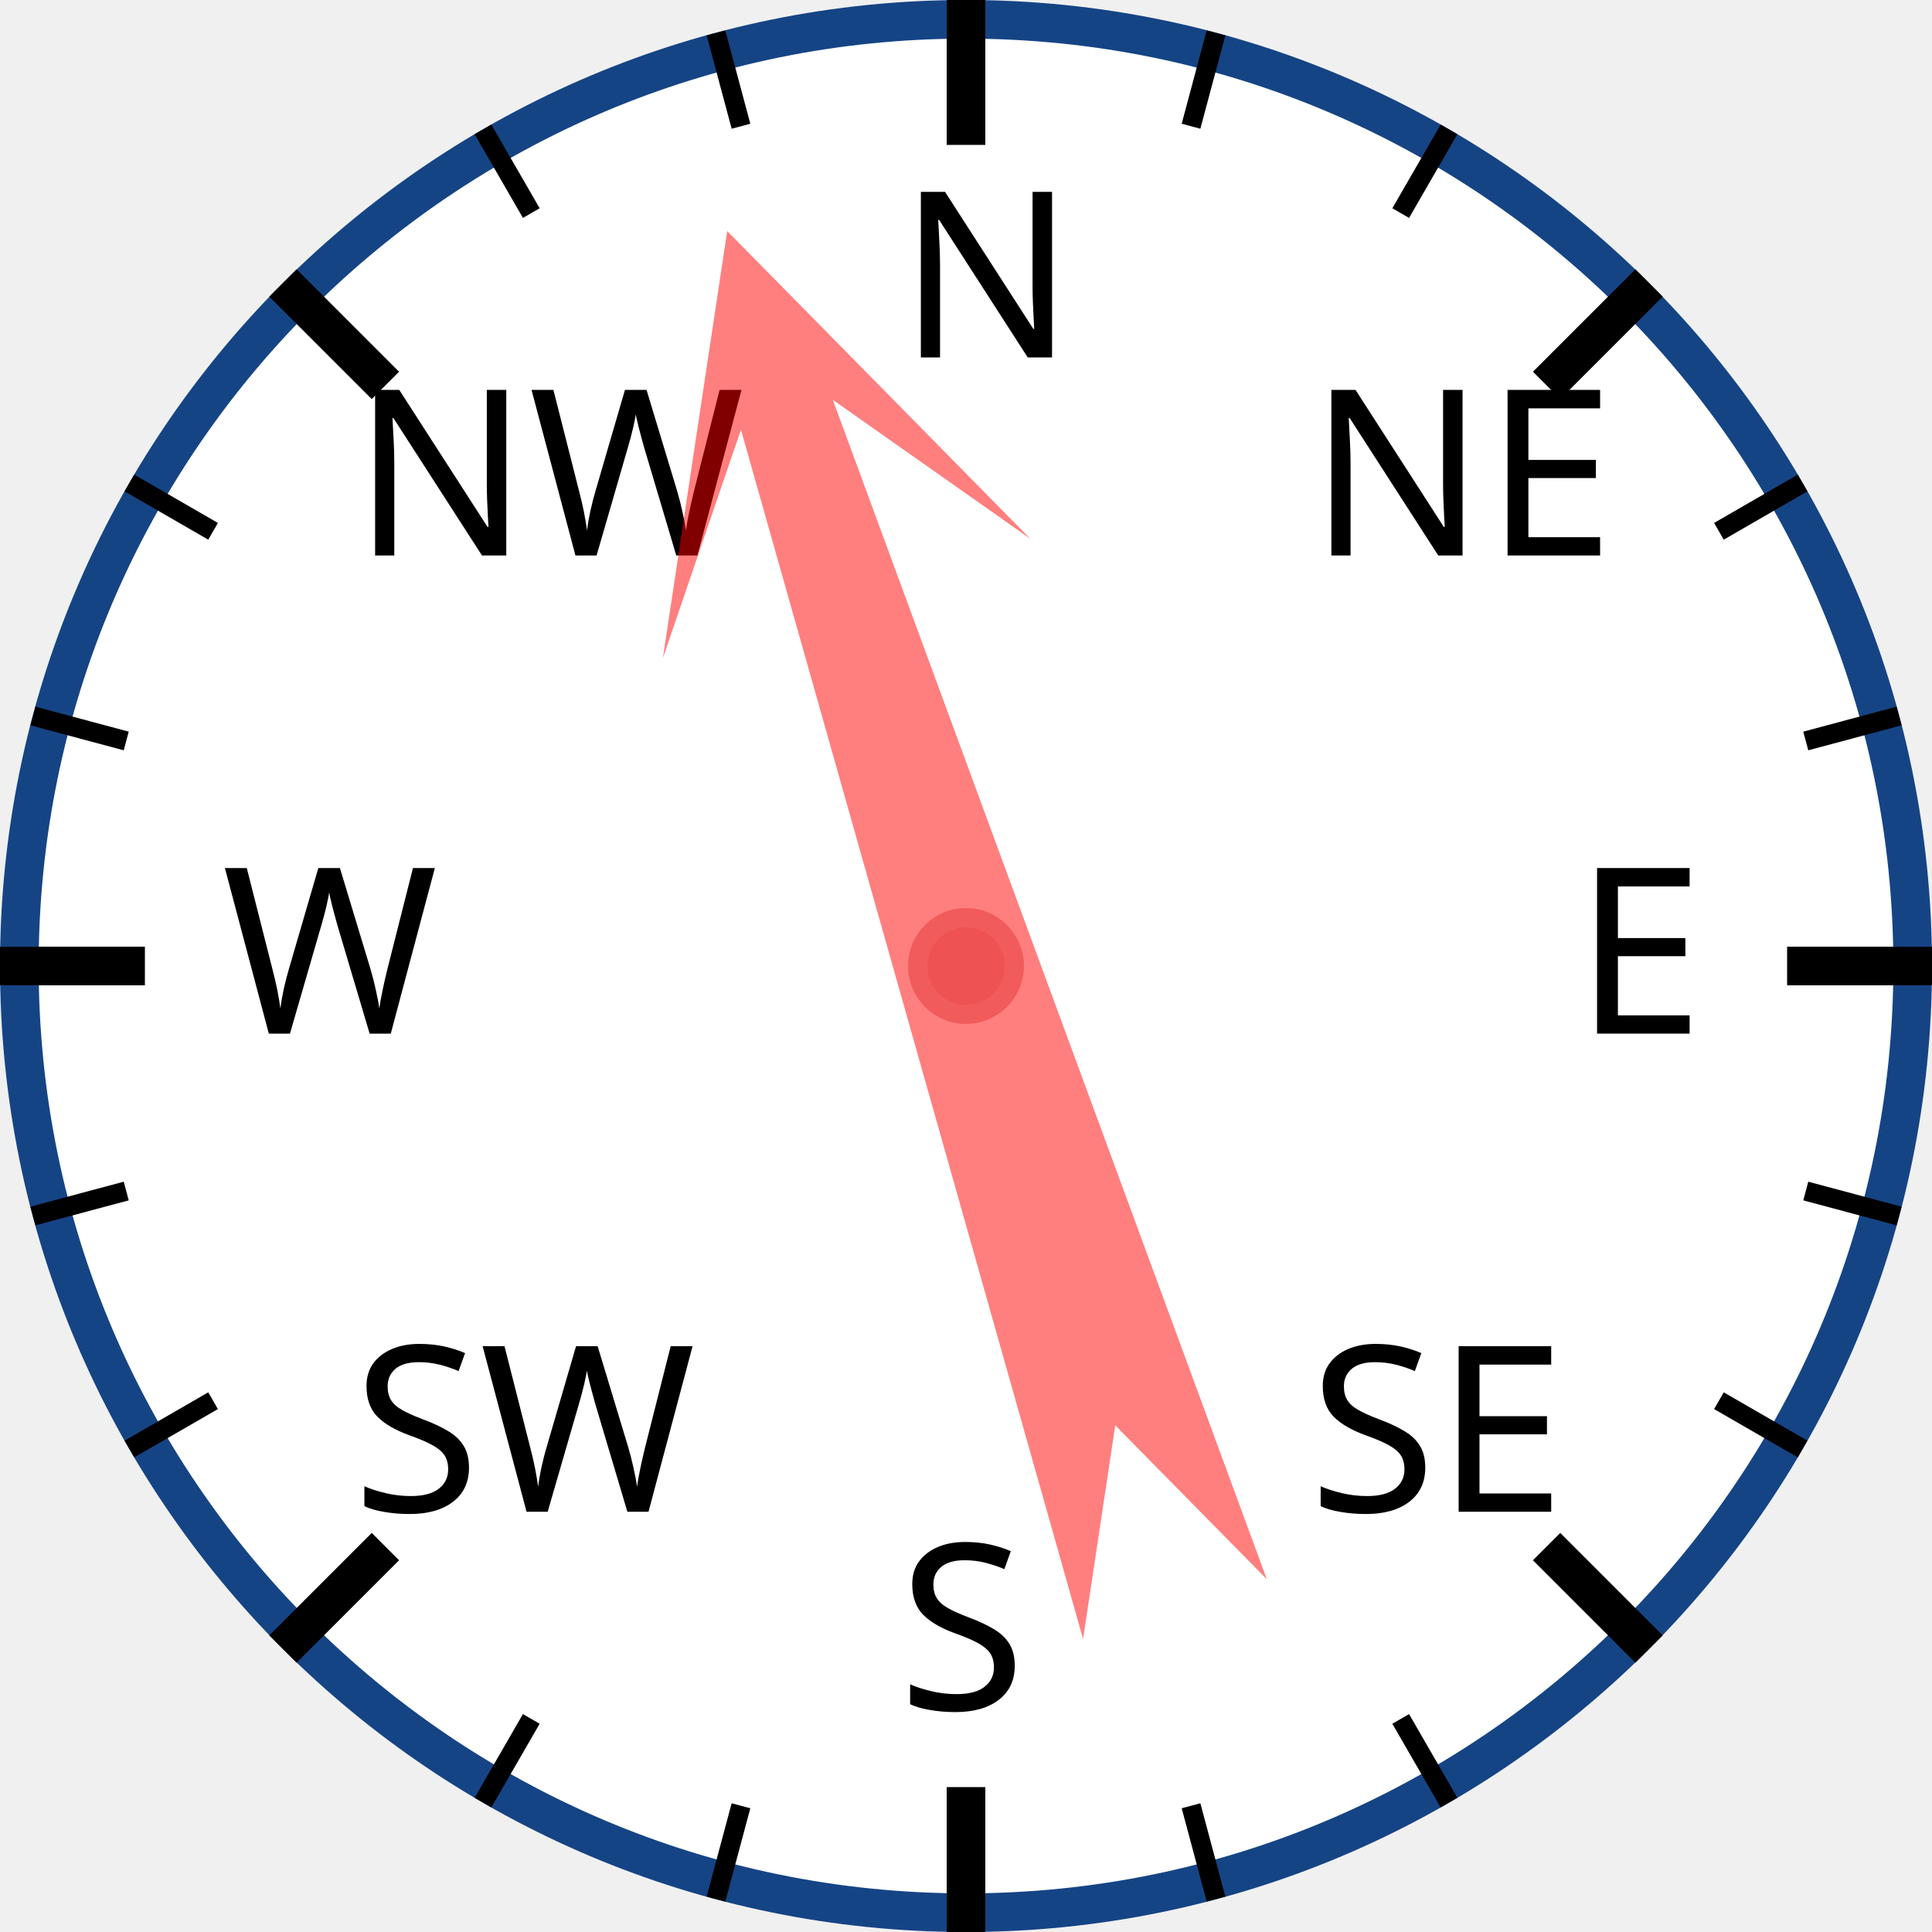
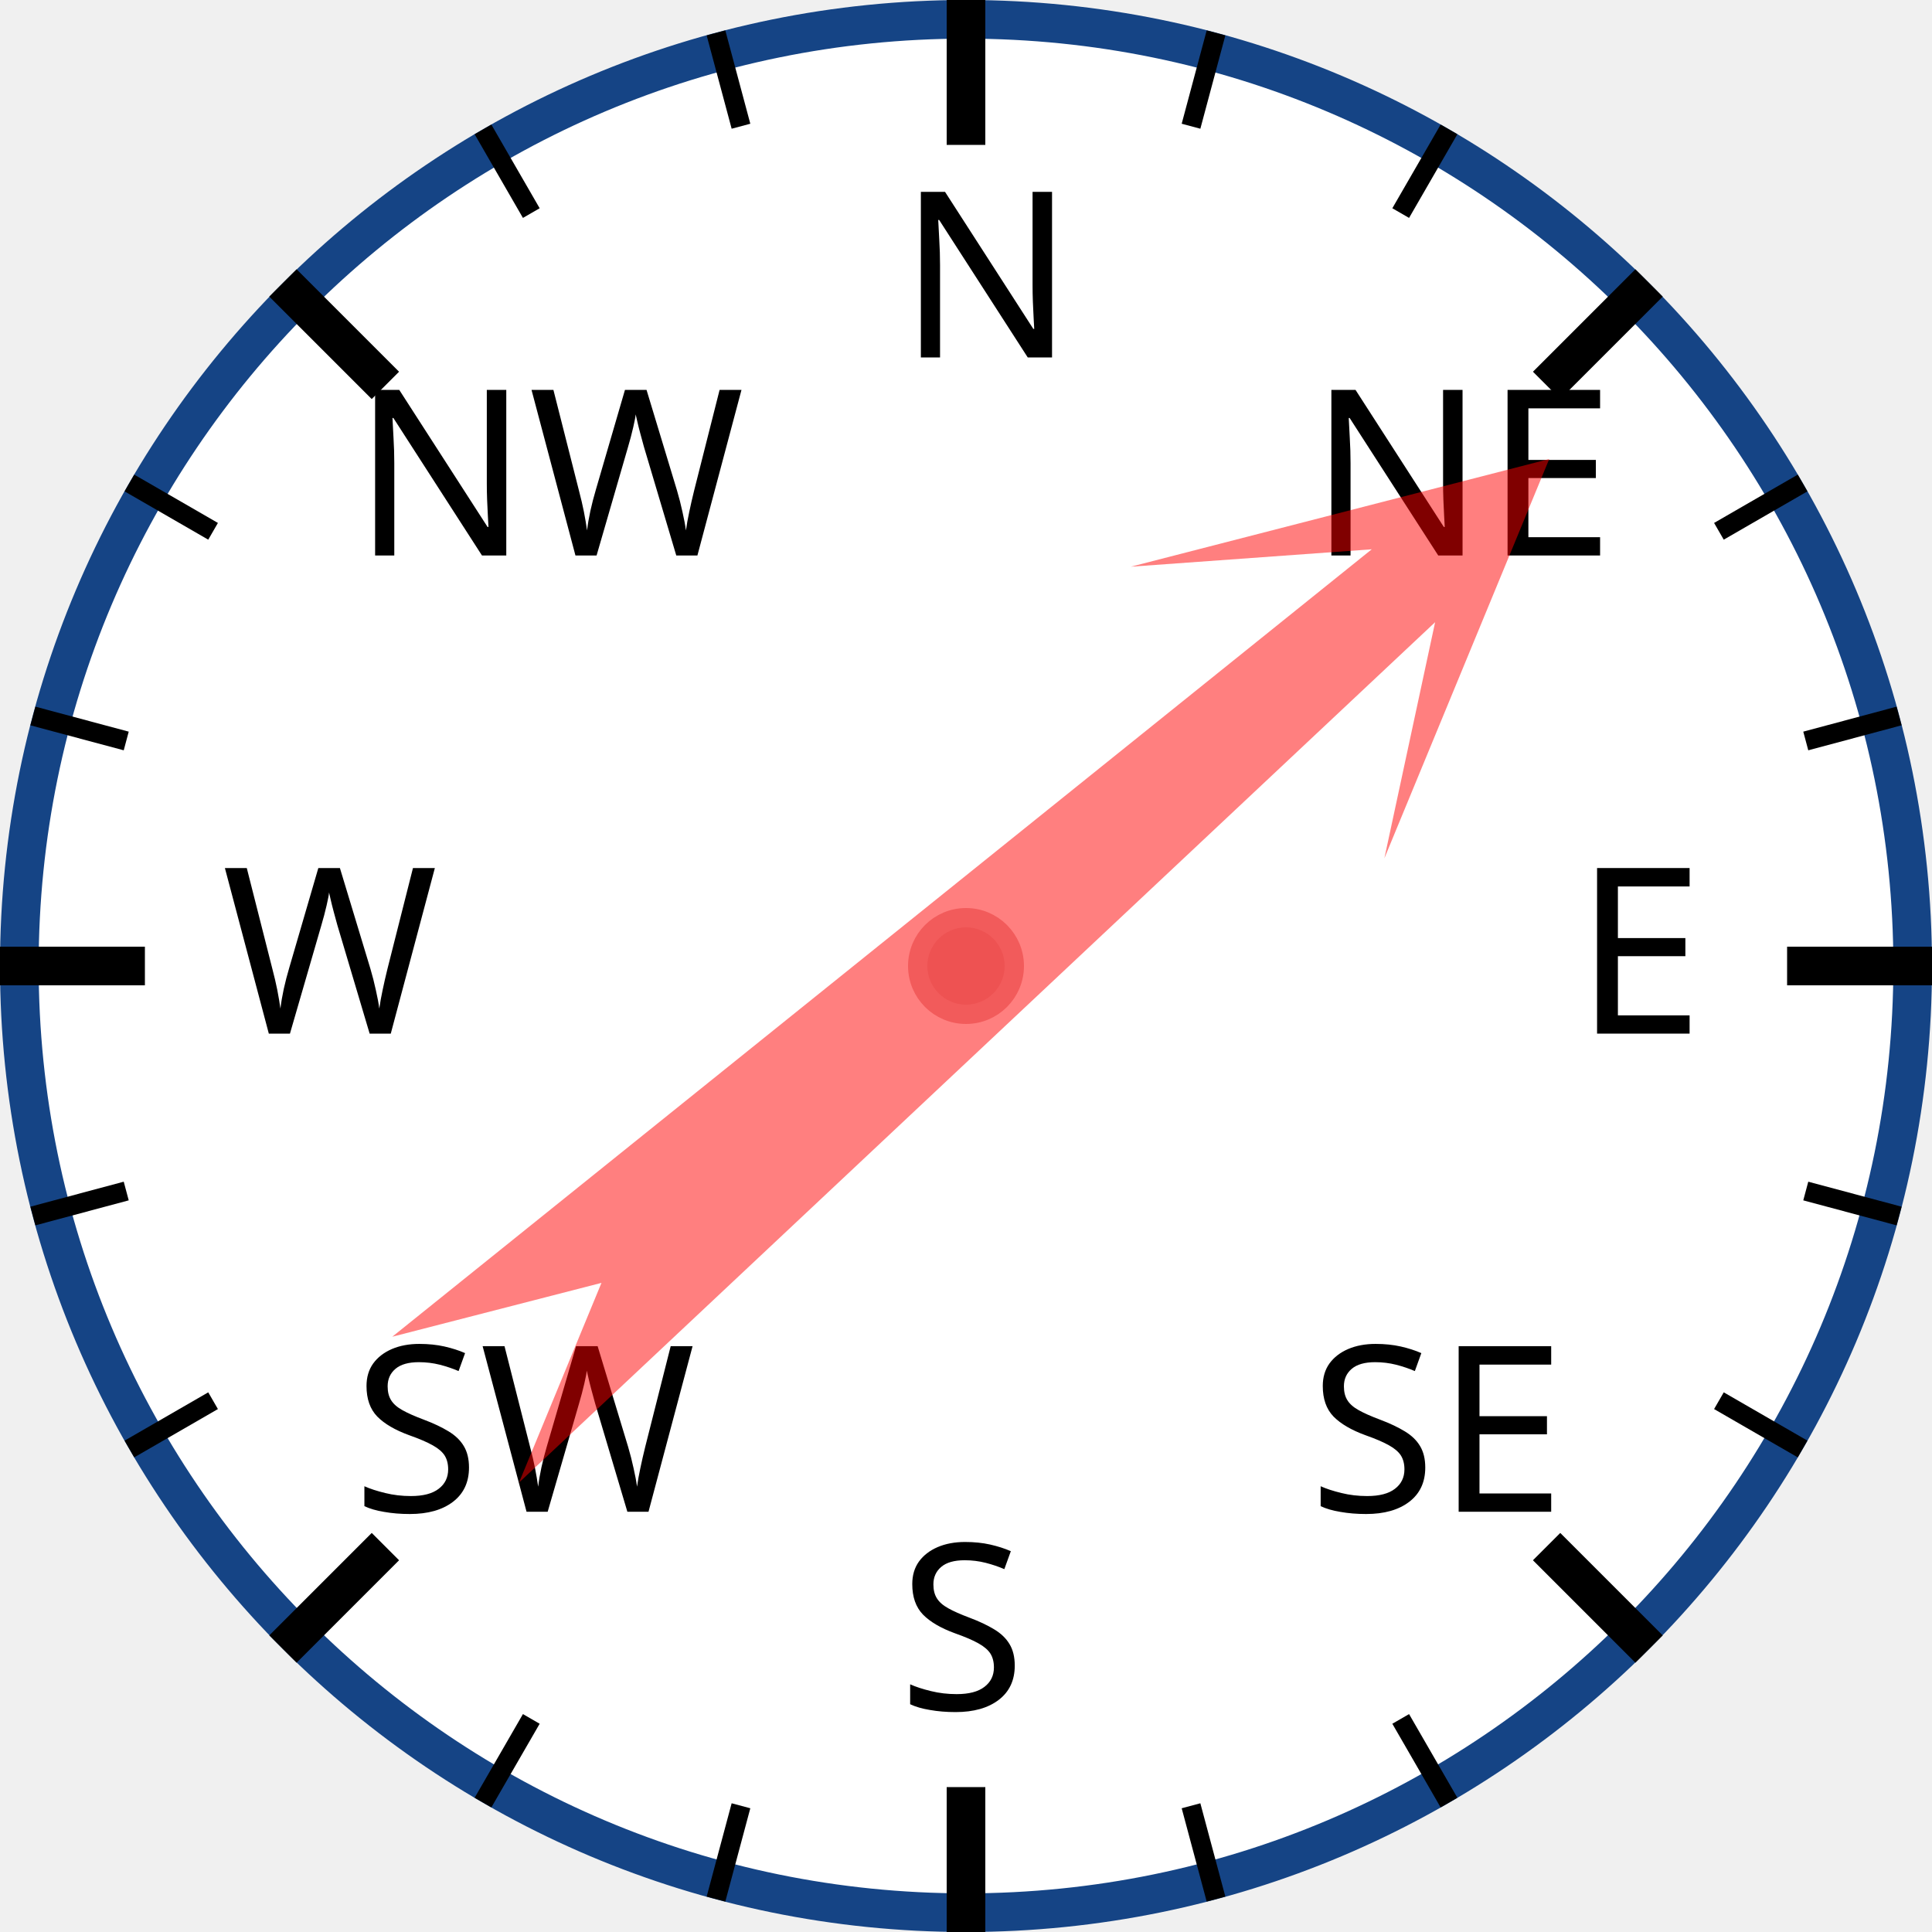
<svg xmlns="http://www.w3.org/2000/svg" width="120px" height="120px" viewBox="0 0 200 200">
  <circle cx="100" cy="100" r="98" style="fill: white; stroke: #154485; stroke-width: 4;" />
  <text x="93.0" y="37.0" style="font-family: sans-serif; font-size: 18pt;">N</text>
  <line x1="100.0" y1="0.0" x2="100.0" y2="15.0" style="stroke: black; stroke-width: 4;" />
  <line x1="74.118" y1="3.407" x2="76.706" y2="13.067" style="stroke: black; stroke-width: 2;" />
  <line x1="50" y1="13.397" x2="55" y2="22.058" style="stroke: black; stroke-width: 2;" />
  <text x="36.503" y="57.503" style="font-family: sans-serif; font-size: 18pt;">NW</text>
  <line x1="29.289" y1="29.289" x2="39.896" y2="39.896" style="stroke: black; stroke-width: 4;" />
  <line x1="13.397" y1="50" x2="22.058" y2="55" style="stroke: black; stroke-width: 2;" />
  <line x1="3.407" y1="74.118" x2="13.067" y2="76.706" style="stroke: black; stroke-width: 2;" />
  <text x="23.0" y="107.0" style="font-family: sans-serif; font-size: 18pt;">W</text>
  <line x1="0.0" y1="100.0" x2="15.0" y2="100.0" style="stroke: black; stroke-width: 4;" />
  <line x1="3.407" y1="125.882" x2="13.067" y2="123.294" style="stroke: black; stroke-width: 2;" />
  <line x1="13.397" y1="150" x2="22.058" y2="145" style="stroke: black; stroke-width: 2;" />
  <text x="36.503" y="156.497" style="font-family: sans-serif; font-size: 18pt;">SW</text>
  <line x1="29.289" y1="170.711" x2="39.896" y2="160.104" style="stroke: black; stroke-width: 4;" />
  <line x1="50" y1="186.603" x2="55" y2="177.942" style="stroke: black; stroke-width: 2;" />
  <line x1="74.118" y1="196.593" x2="76.706" y2="186.933" style="stroke: black; stroke-width: 2;" />
  <text x="93" y="177.0" style="font-family: sans-serif; font-size: 18pt;">S</text>
  <line x1="100" y1="200.0" x2="100" y2="185.0" style="stroke: black; stroke-width: 4;" />
  <line x1="125.882" y1="196.593" x2="123.294" y2="186.933" style="stroke: black; stroke-width: 2;" />
  <line x1="150.0" y1="186.603" x2="145.0" y2="177.942" style="stroke: black; stroke-width: 2;" />
  <text x="135.497" y="156.497" style="font-family: sans-serif; font-size: 18pt;">SE</text>
  <line x1="170.711" y1="170.711" x2="160.104" y2="160.104" style="stroke: black; stroke-width: 4;" />
  <line x1="186.603" y1="150" x2="177.942" y2="145" style="stroke: black; stroke-width: 2;" />
  <line x1="196.593" y1="125.882" x2="186.933" y2="123.294" style="stroke: black; stroke-width: 2;" />
  <text x="163.0" y="107" style="font-family: sans-serif; font-size: 18pt;">E</text>
  <line x1="200.0" y1="100" x2="185.0" y2="100" style="stroke: black; stroke-width: 4;" />
  <line x1="196.593" y1="74.118" x2="186.933" y2="76.706" style="stroke: black; stroke-width: 2;" />
  <line x1="186.603" y1="50" x2="177.942" y2="55" style="stroke: black; stroke-width: 2;" />
  <text x="135.497" y="57.503" style="font-family: sans-serif; font-size: 18pt;">NE</text>
  <line x1="170.711" y1="29.289" x2="160.104" y2="39.896" style="stroke: black; stroke-width: 4;" />
  <line x1="150" y1="13.397" x2="145" y2="22.058" style="stroke: black; stroke-width: 2;" />
  <line x1="125.882" y1="3.407" x2="123.294" y2="13.067" style="stroke: black; stroke-width: 2;" />
-   <polygon points="100 20 120 60 105 40 110 170 100 150 90 170 95 40 80 60" style="fill: red; fill-opacity: 0.5;" transform="rotate(342,100,100)" />
+   <polygon points="100 20 120 60 105 40 110 170 100 150 90 170 95 40 80 60" style="fill: red; fill-opacity: 0.5;" transform="rotate(49,100,100)" />
  <circle cx="100" cy="100" r="5" style="fill: #EE5252; stroke: #F25B5B; stroke-width: 2;" />
</svg>
